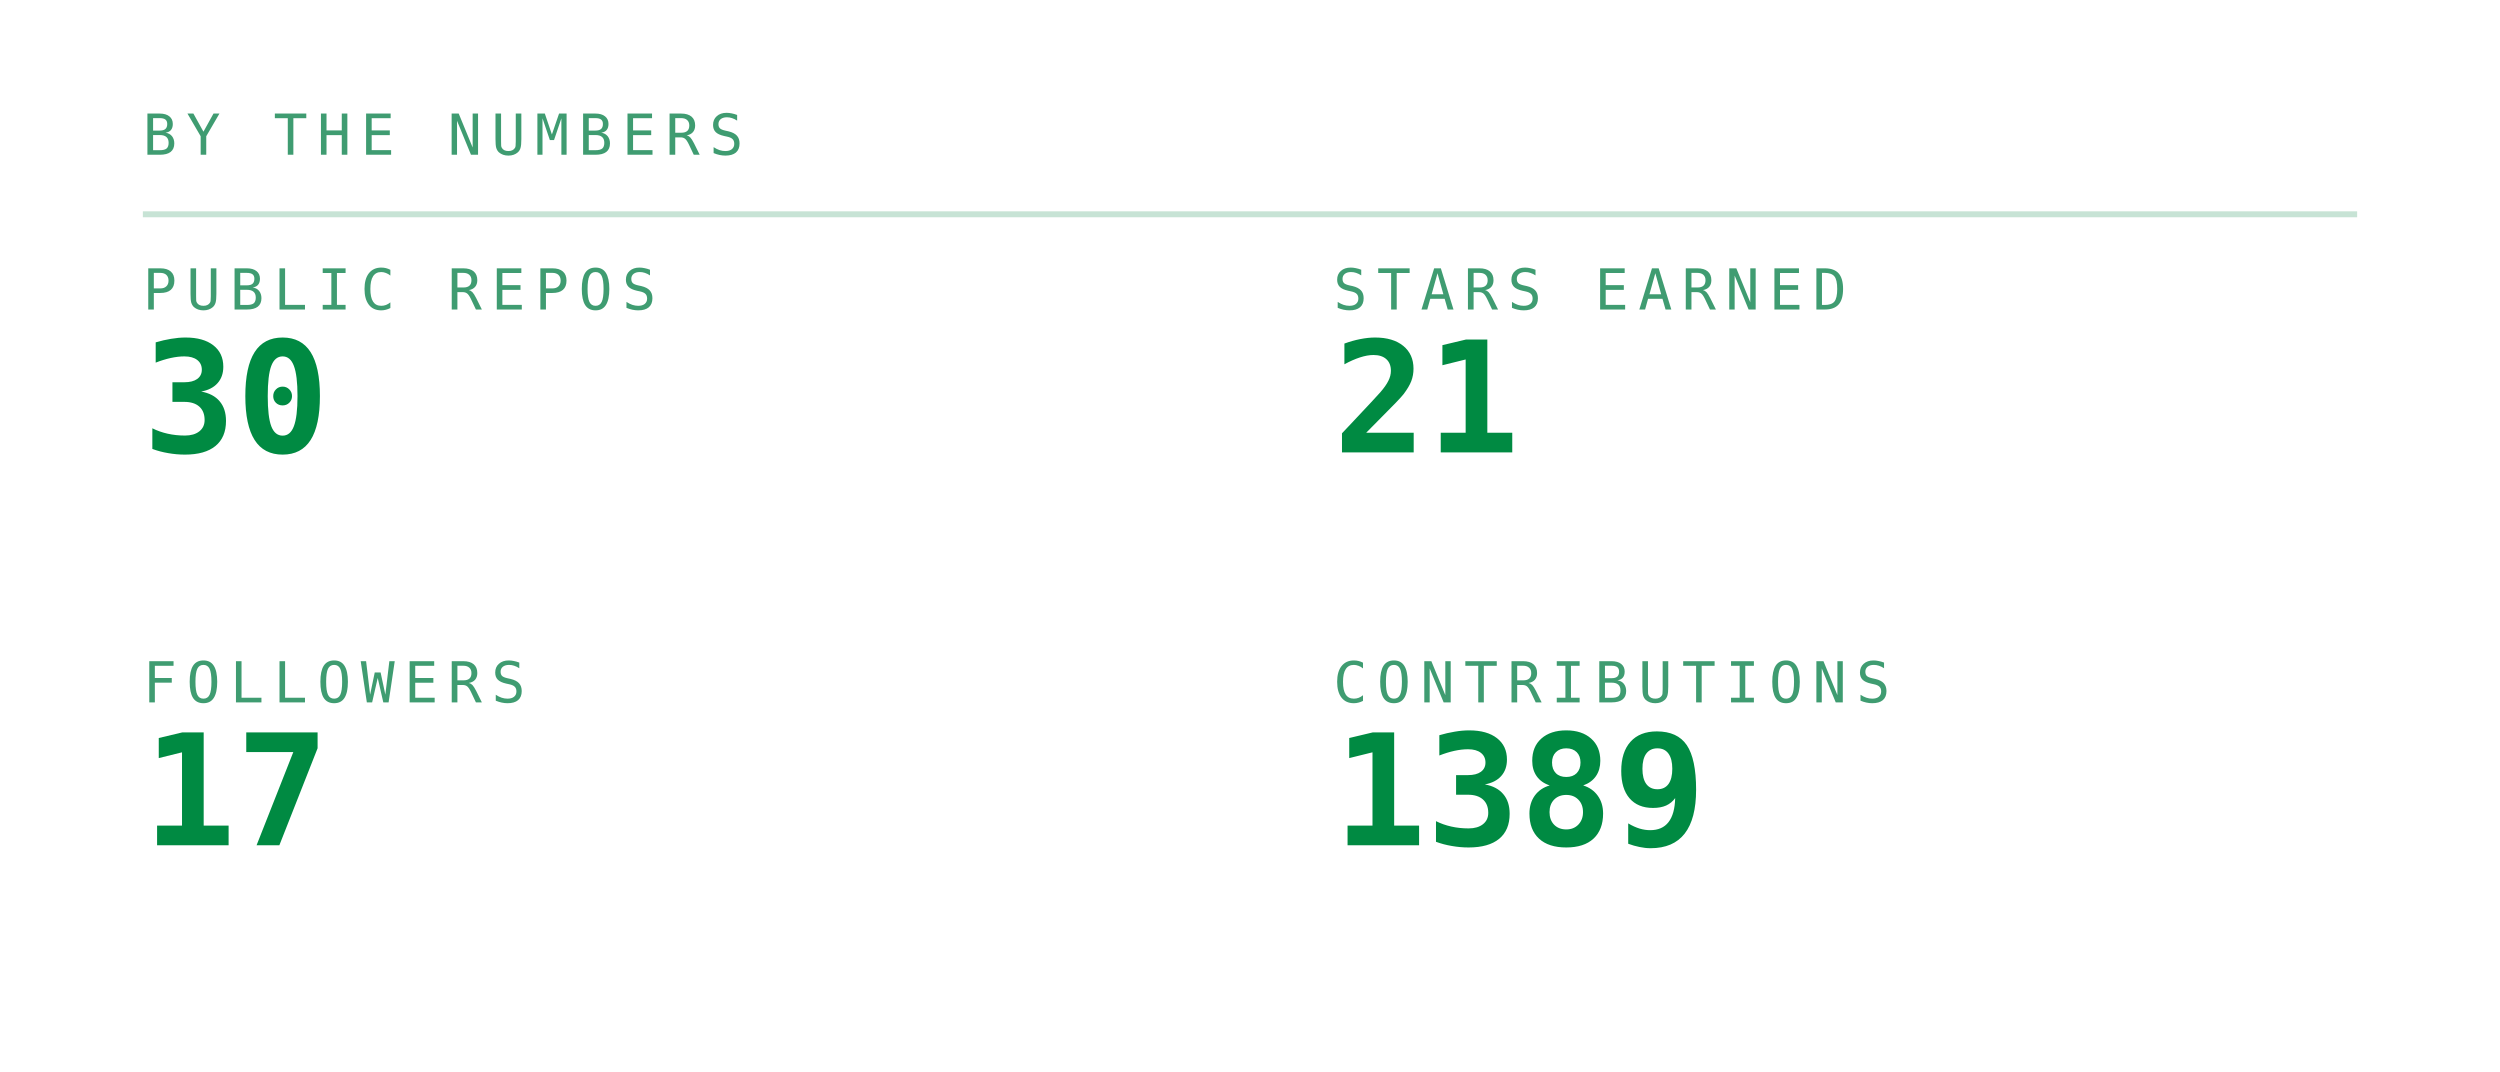
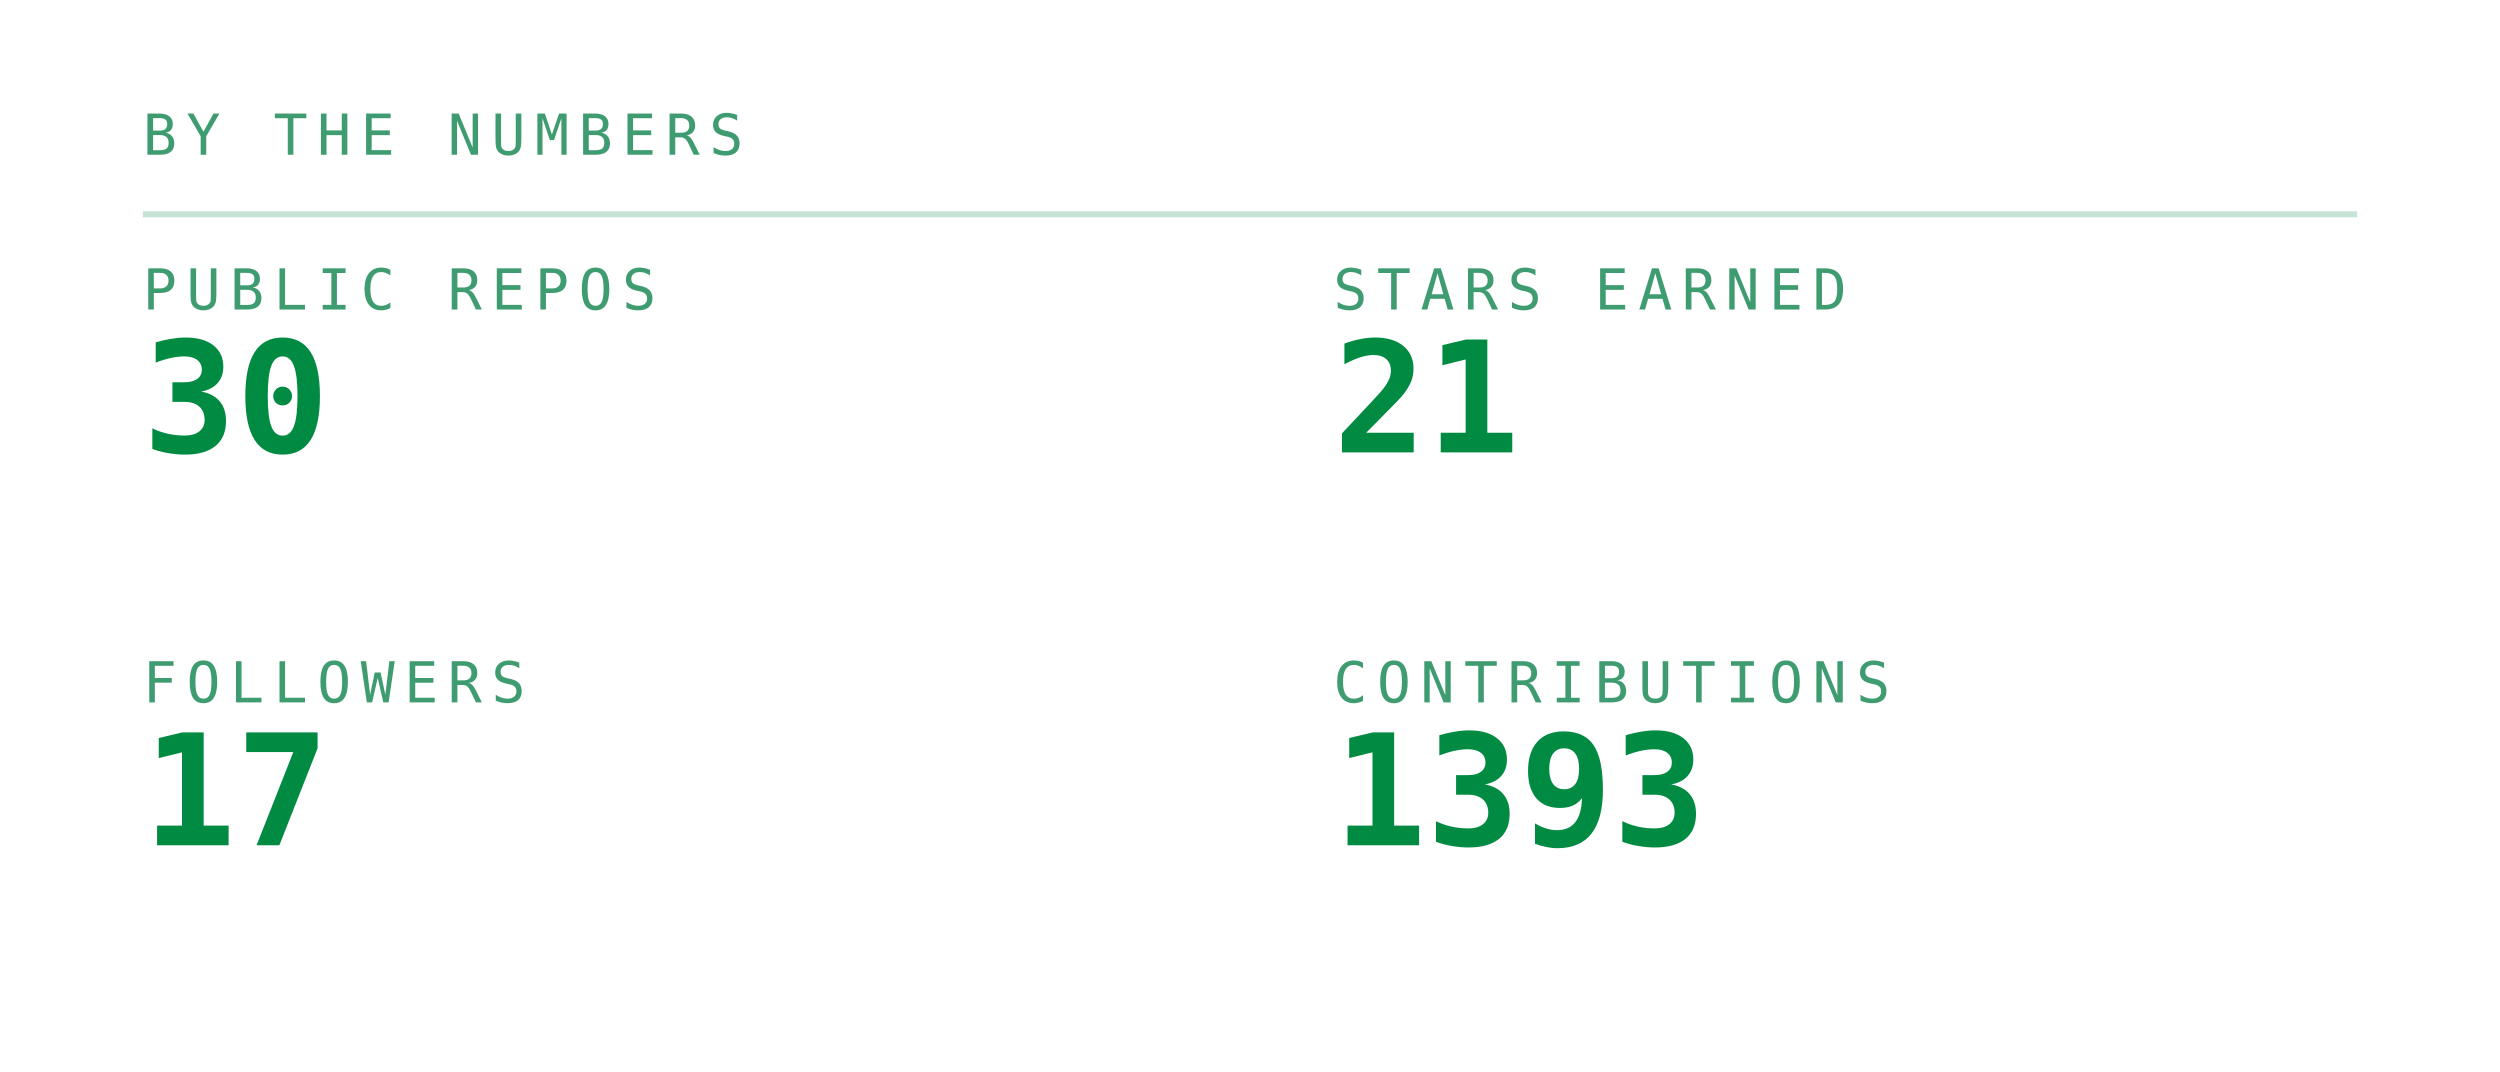
<svg xmlns="http://www.w3.org/2000/svg" viewBox="0 0 420 180" width="420" height="180" role="img" aria-labelledby="stst stsd">
  <defs>
    <linearGradient id="stsbg" x1="0" y1="0" x2="1" y2="1">
      <stop offset="0" stop-color="#173d2b" />
      <stop offset="1" stop-color="#0d2018" />
    </linearGradient>
  </defs>
  <style>
    .mono{font-family:ui-monospace,SFMono-Regular,Menlo,Consolas,"DejaVu Sans Mono",monospace}
    .lbl{font-size:9.5px;letter-spacing:1.6px;fill:#3f9c71}
    .big{font-size:31px;font-weight:700;fill:#008a42}
    .med{font-size:15px;font-weight:700;fill:#008a42}
    .sm{font-size:11px;fill:#008a42}
    .dim{font-size:11px;fill:#3f9c71}
    
    .pulse{animation:pulse 3.4s ease-in-out infinite}
    @keyframes pulse{0%,100%{opacity:1}50%{opacity:.62}}
</style>
  <text class="mono lbl" x="24" y="26">BY THE NUMBERS</text>
  <line x1="24" y1="36" x2="396" y2="36" stroke="#239359" stroke-opacity="0.25" />
  <text class="mono lbl" x="24" y="52">PUBLIC REPOS</text>
  <text class="mono" x="24" y="76" font-size="26" font-weight="700" fill="#008a42">30</text>
  <text class="mono lbl" x="224" y="52">STARS EARNED</text>
  <text class="mono" x="224" y="76" font-size="26" font-weight="700" fill="#008a42">21</text>
  <text class="mono lbl" x="24" y="118">FOLLOWERS</text>
  <text class="mono" x="24" y="142" font-size="26" font-weight="700" fill="#008a42">17</text>
  <text class="mono lbl" x="224" y="118">CONTRIBUTIONS</text>
-   <text class="mono" x="224" y="142" font-size="26" font-weight="700" fill="#008a42">1389</text>
+   <text class="mono" x="224" y="142" font-size="26" font-weight="700" fill="#008a42">1393</text>
</svg>
